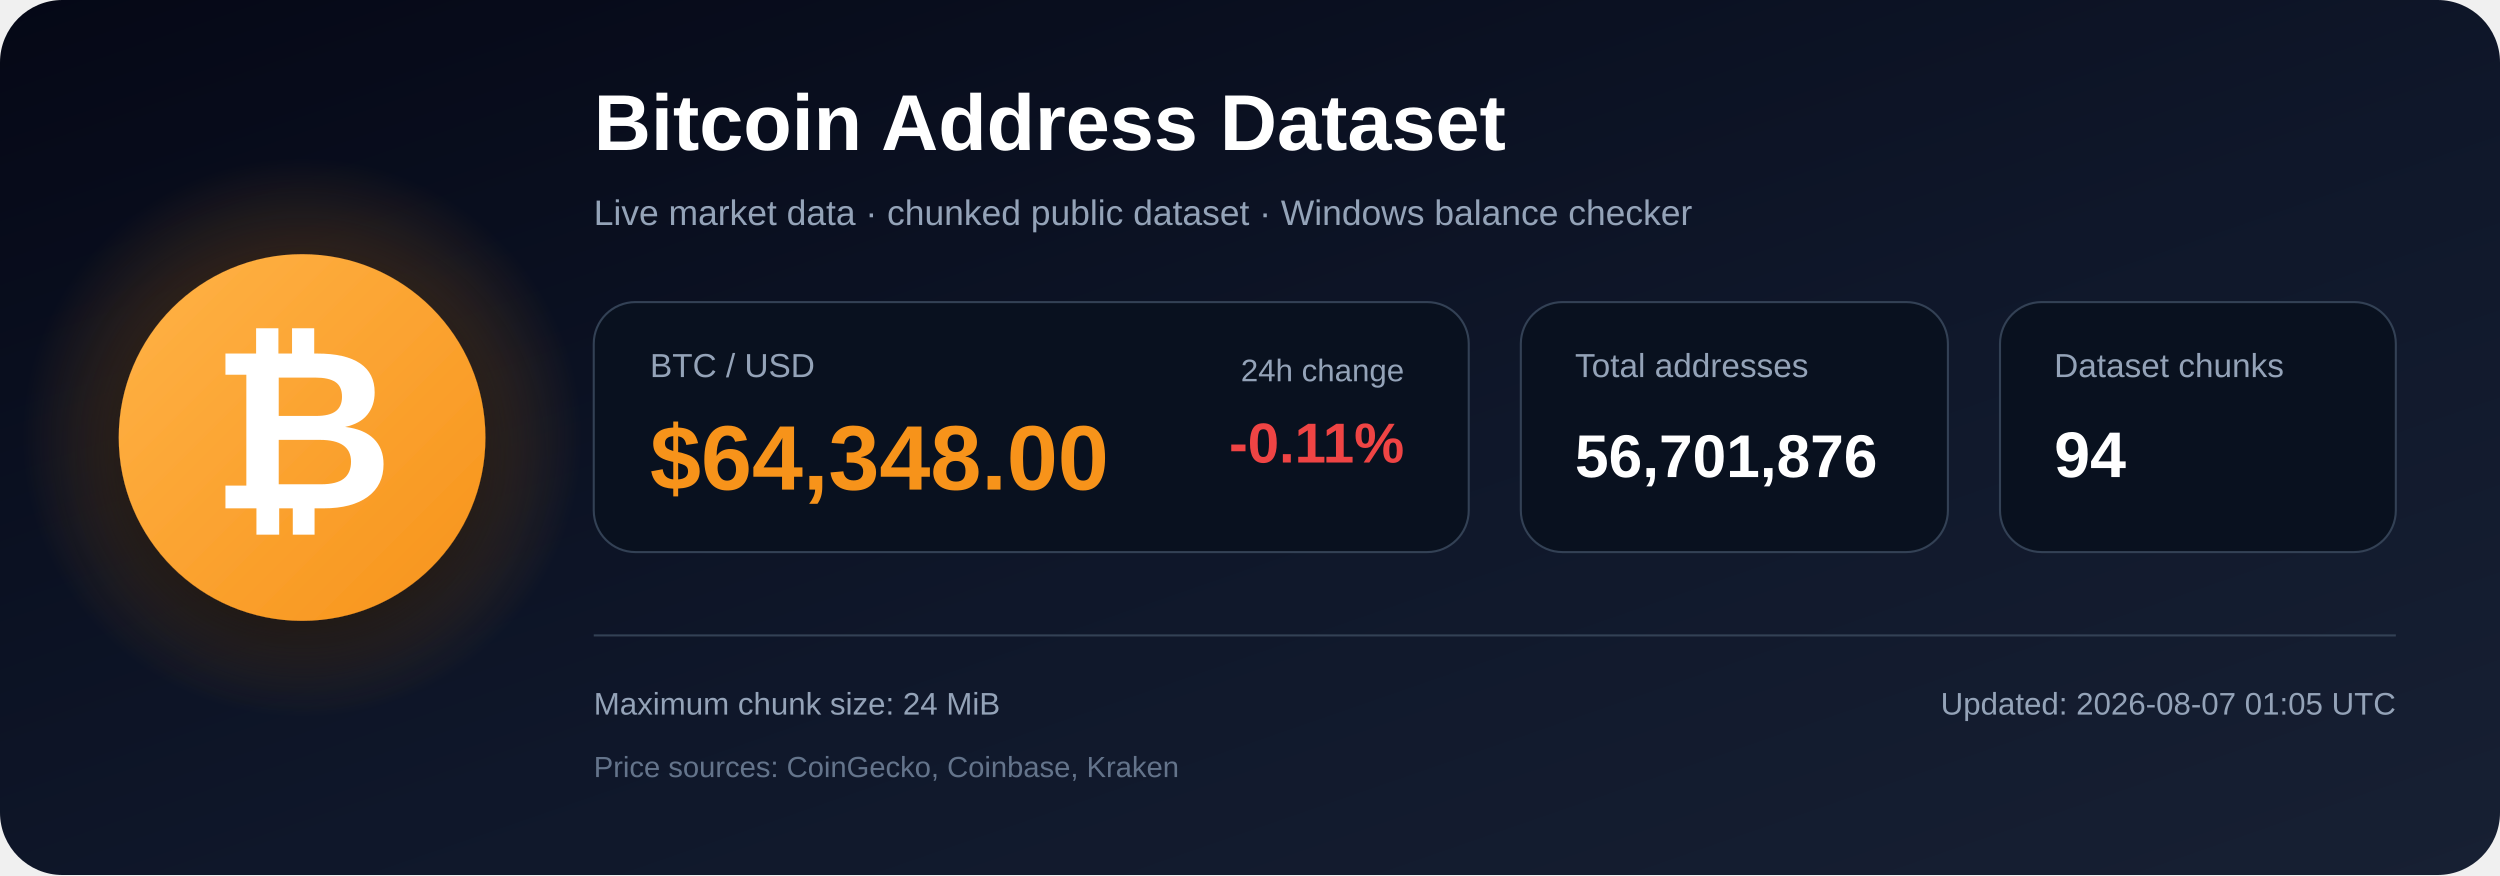
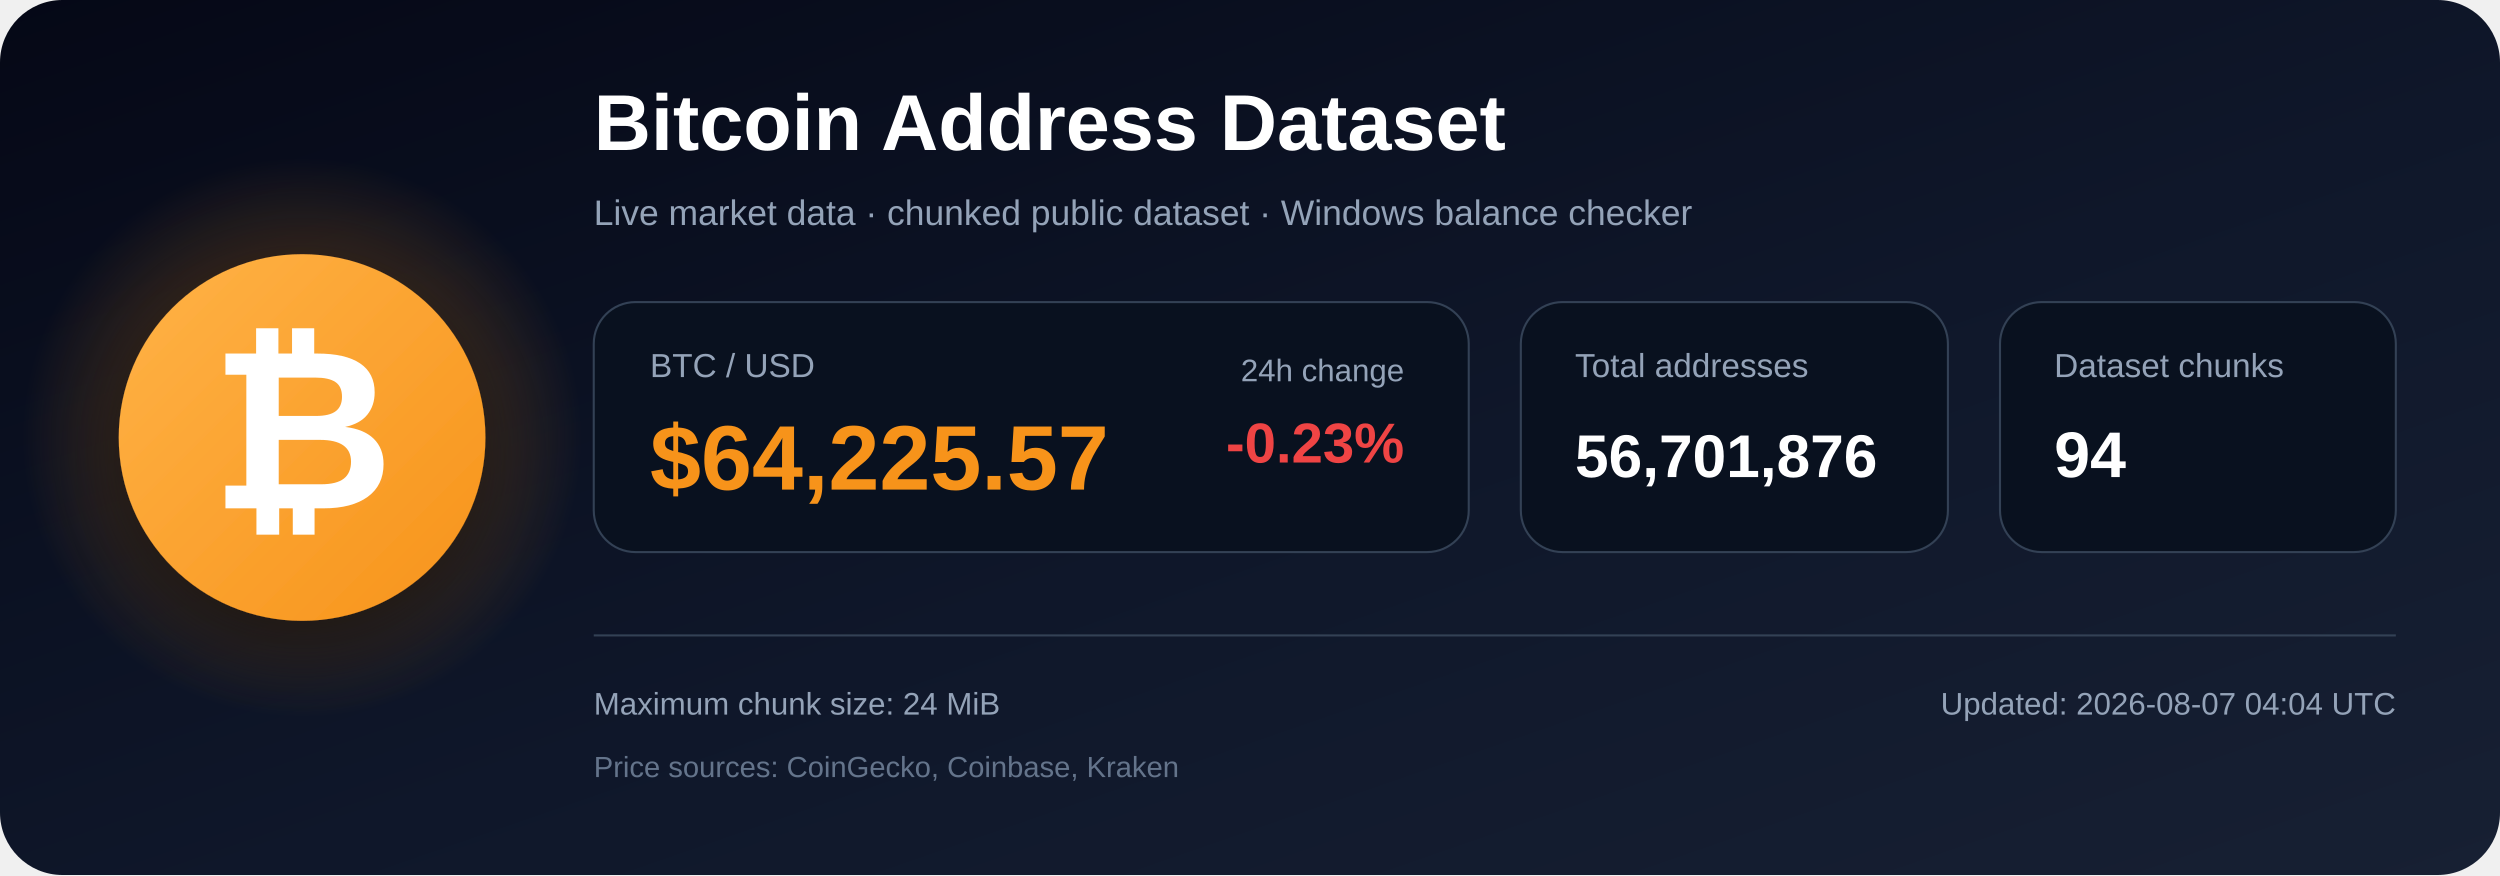
<svg xmlns="http://www.w3.org/2000/svg" width="1200" height="420" viewBox="0 0 1200 420" role="img" aria-labelledby="title description">
  <defs>
    <linearGradient id="bg" x1="0" y1="0" x2="1" y2="1">
      <stop offset="0%" stop-color="#050816" />
      <stop offset="55%" stop-color="#0f172a" />
      <stop offset="100%" stop-color="#172033" />
    </linearGradient>
    <radialGradient id="glow">
      <stop offset="0%" stop-color="#f7931a" stop-opacity=".48" />
      <stop offset="100%" stop-color="#f7931a" stop-opacity="0" />
    </radialGradient>
    <linearGradient id="orange" x1="0" y1="0" x2="1" y2="1">
      <stop offset="0%" stop-color="#ffb347" />
      <stop offset="100%" stop-color="#f7931a" />
    </linearGradient>
    <filter id="shadow" x="-40%" y="-40%" width="180%" height="180%">
      <feDropShadow dx="0" dy="12" stdDeviation="18" flood-color="#000000" flood-opacity=".50" />
    </filter>
  </defs>
  <rect width="1200" height="420" rx="30" fill="url(#bg)" />
  <circle cx="145" cy="210" r="135" fill="url(#glow)" />
  <circle cx="145" cy="210" r="88" fill="url(#orange)" filter="url(#shadow)" />
  <text x="145" y="244" text-anchor="middle" font-family="Arial, Helvetica, sans-serif" font-size="108" font-weight="700" fill="#ffffff">₿</text>
  <text x="285" y="72" font-family="Arial, Helvetica, sans-serif" font-size="38" font-weight="700" fill="#ffffff">
    Bitcoin Address Dataset
  </text>
  <text x="285" y="108" font-family="Arial, Helvetica, sans-serif" font-size="17" fill="#94a3b8">
    Live market data · chunked public dataset · Windows balance checker
  </text>
  <rect x="285" y="145" width="420" height="120" rx="20" fill="#09111f" stroke="#334155" />
  <text x="312" y="181" font-family="Arial, Helvetica, sans-serif" font-size="16" fill="#94a3b8">BTC / USD</text>
-   <text x="312" y="235" font-family="Arial, Helvetica, sans-serif" font-size="44" font-weight="700" fill="#f7931a">$64,348.00</text>
+   <text x="312" y="235" font-family="Arial, Helvetica, sans-serif" font-size="44" font-weight="700" fill="#f7931a">$64,225.57</text>
  <text x="674" y="183" text-anchor="end" font-family="Arial, Helvetica, sans-serif" font-size="15" fill="#94a3b8">24h change</text>
-   <text x="674" y="222" text-anchor="end" font-family="Arial, Helvetica, sans-serif" font-size="27" font-weight="700" fill="#ef4444">-0.11%</text>
+   <text x="674" y="222" text-anchor="end" font-family="Arial, Helvetica, sans-serif" font-size="27" font-weight="700" fill="#ef4444">-0.23%</text>
  <rect x="730" y="145" width="205" height="120" rx="20" fill="#09111f" stroke="#334155" />
  <text x="756" y="181" font-family="Arial, Helvetica, sans-serif" font-size="16" fill="#94a3b8">Total addresses</text>
  <text x="756" y="229" font-family="Arial, Helvetica, sans-serif" font-size="29" font-weight="700" fill="#ffffff">56,701,876</text>
  <rect x="960" y="145" width="190" height="120" rx="20" fill="#09111f" stroke="#334155" />
  <text x="986" y="181" font-family="Arial, Helvetica, sans-serif" font-size="16" fill="#94a3b8">Dataset chunks</text>
  <text x="986" y="229" font-family="Arial, Helvetica, sans-serif" font-size="31" font-weight="700" fill="#ffffff">94</text>
  <line x1="285" y1="305" x2="1150" y2="305" stroke="#334155" stroke-width="1" />
  <text x="285" y="343" font-family="Arial, Helvetica, sans-serif" font-size="15" fill="#94a3b8">
    Maximum chunk size: 24 MiB
  </text>
  <text x="285" y="373" font-family="Arial, Helvetica, sans-serif" font-size="14" fill="#64748b">
    Price sources: CoinGecko, Coinbase, Kraken
  </text>
  <text x="1150" y="343" text-anchor="end" font-family="Arial, Helvetica, sans-serif" font-size="15" fill="#94a3b8">
-     Updated: 2026-08-07 01:05 UTC
+     Updated: 2026-08-07 04:04 UTC
  </text>
</svg>
